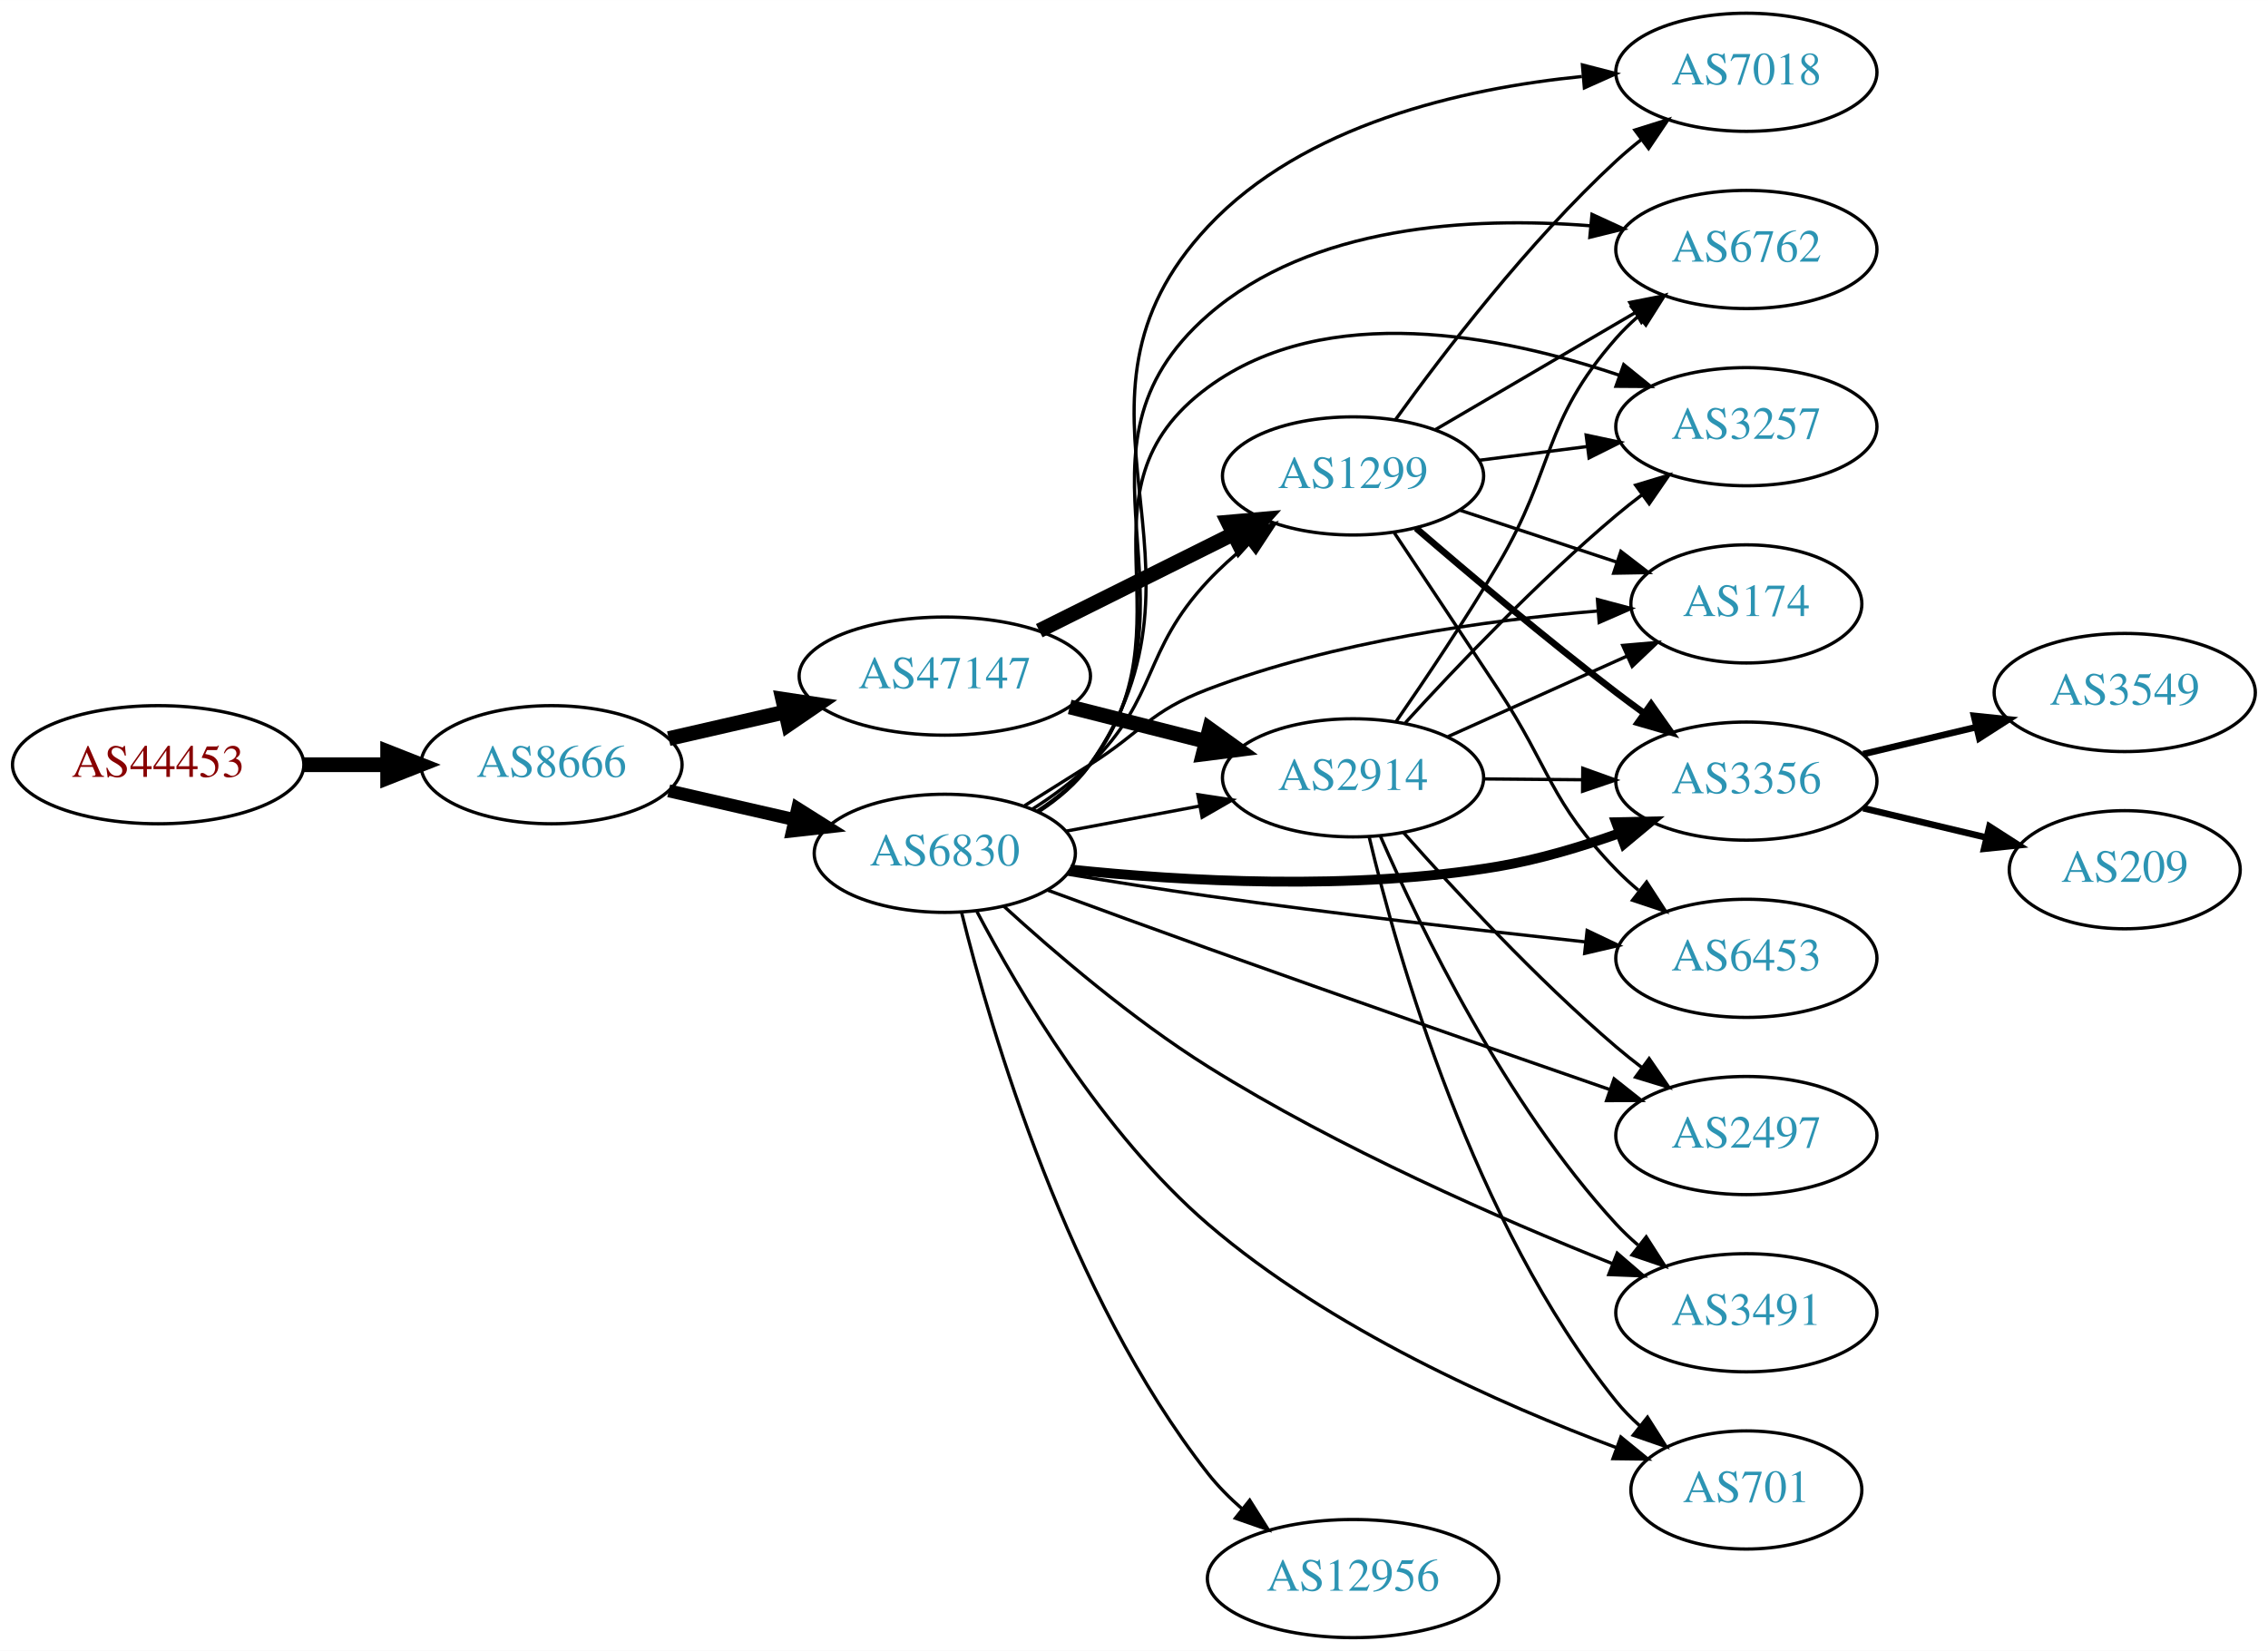
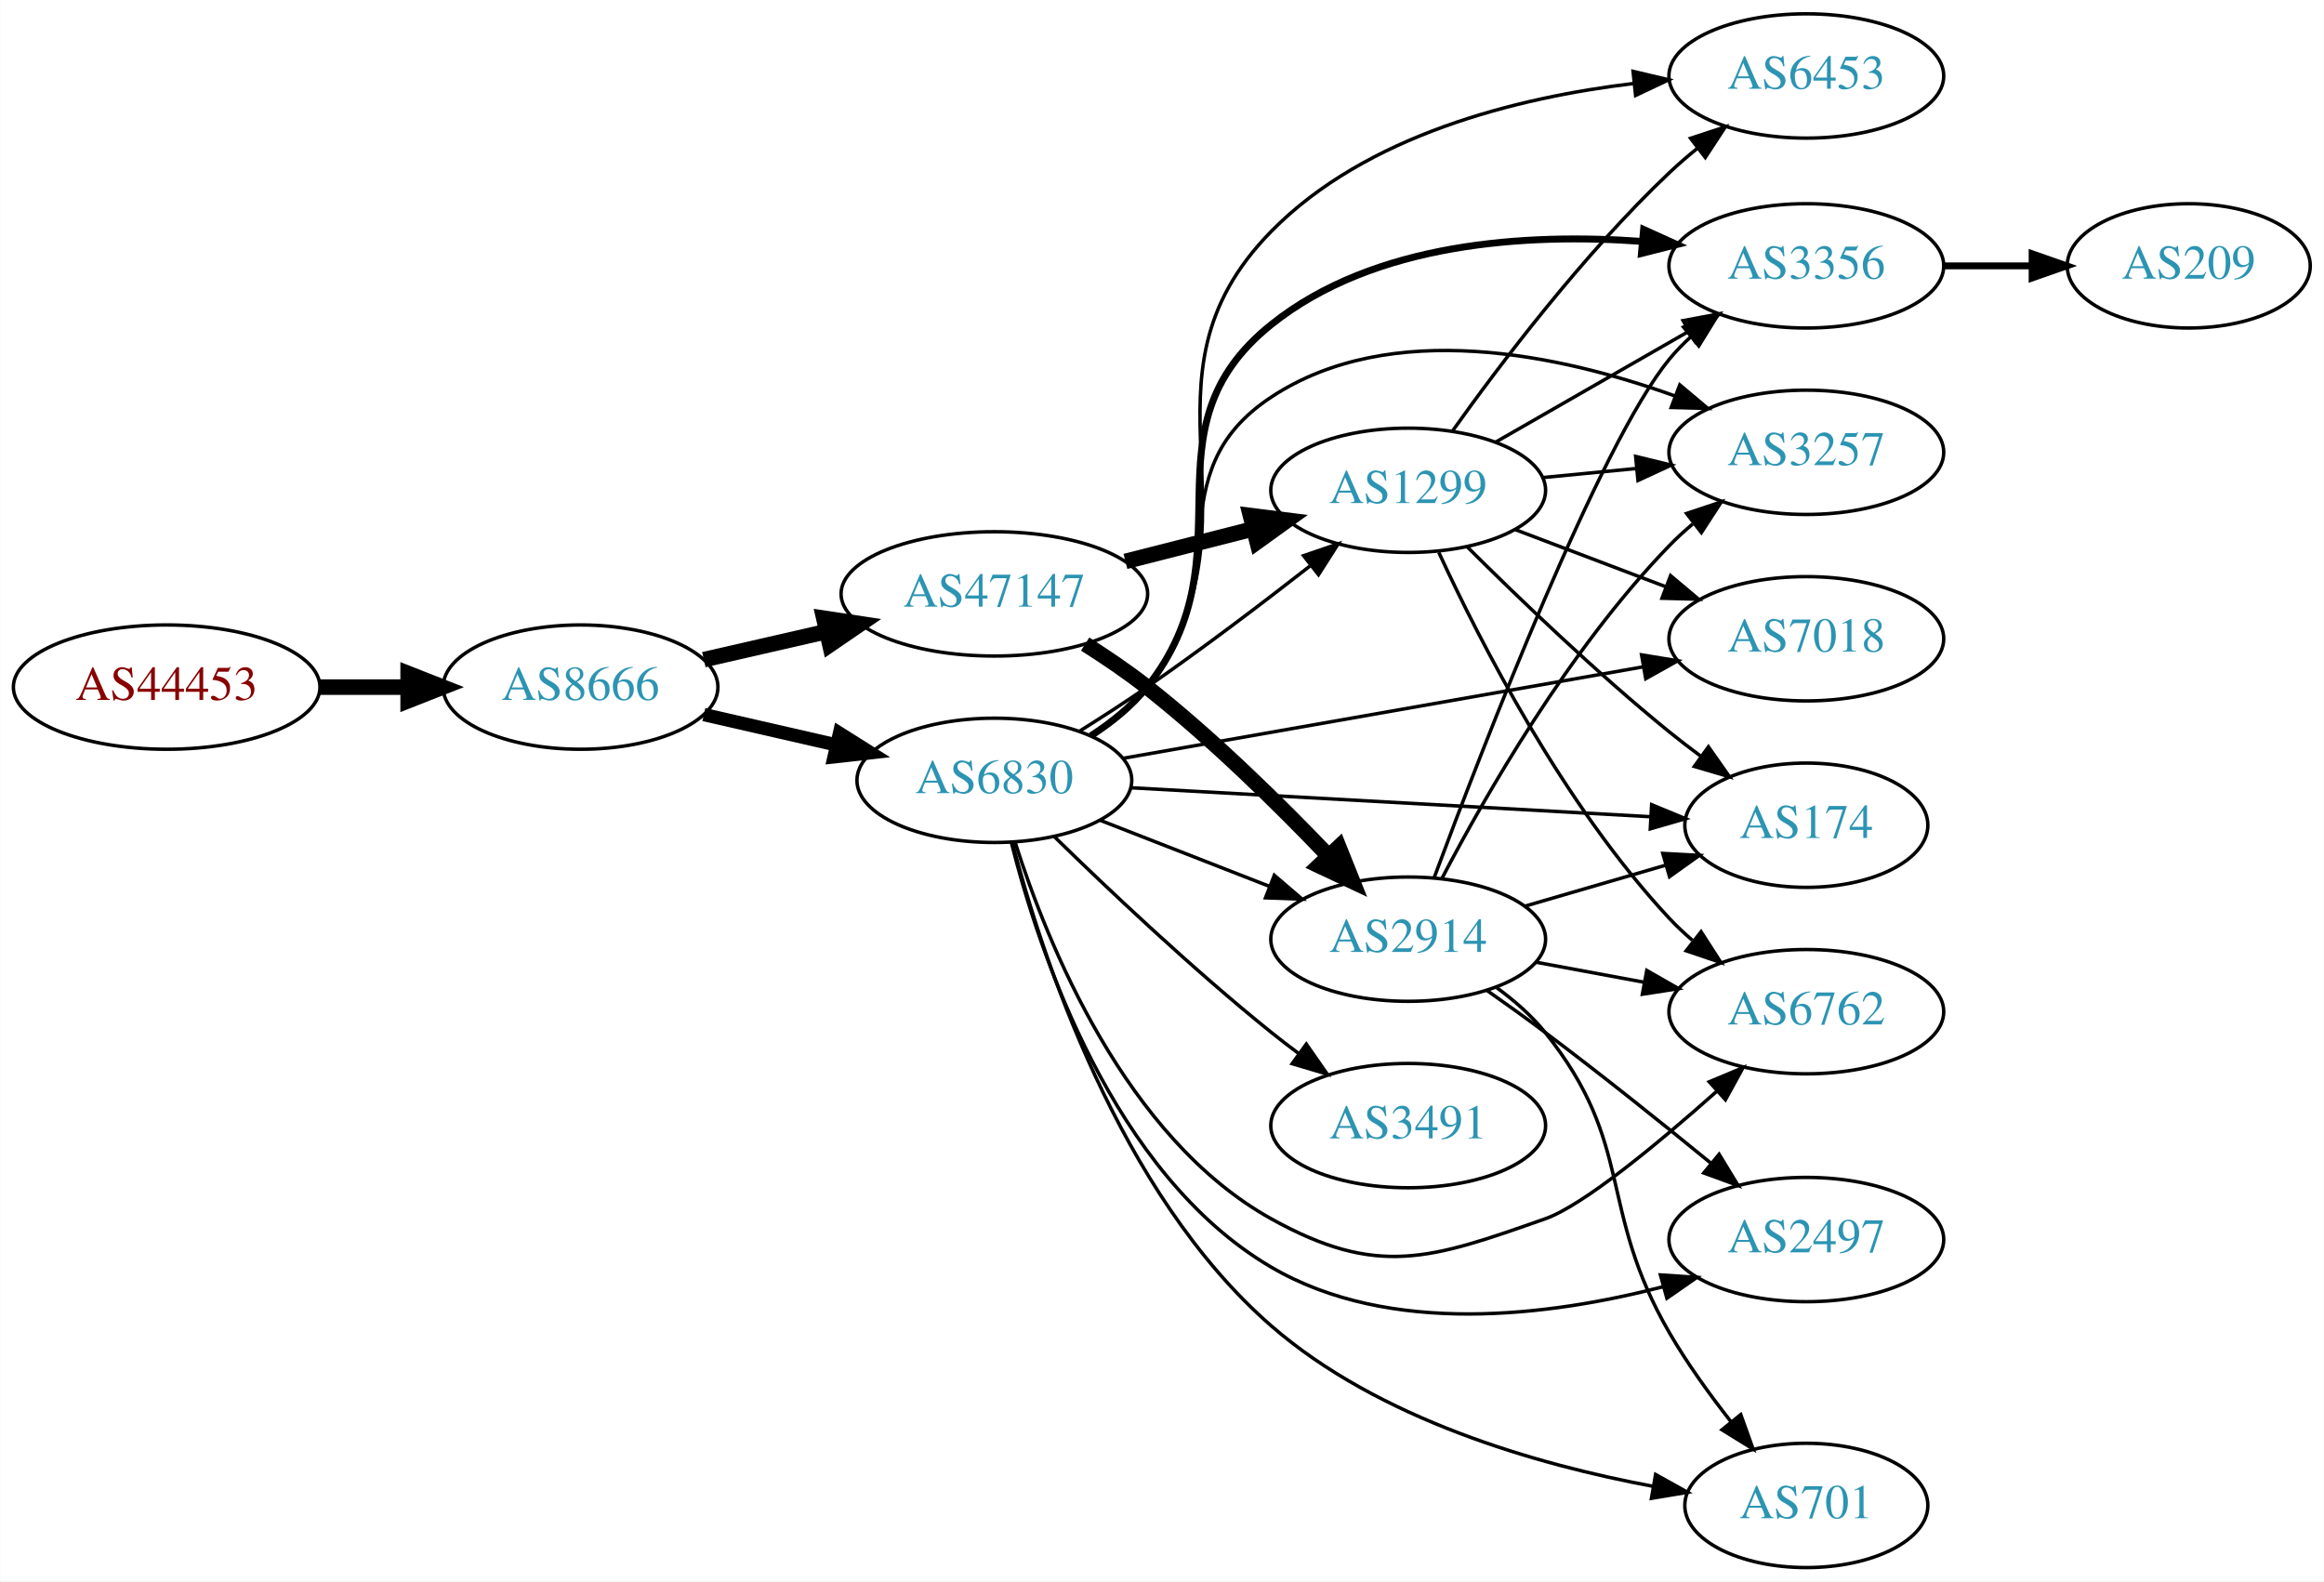
- <svg xmlns="http://www.w3.org/2000/svg" xmlns:xlink="http://www.w3.org/1999/xlink" width="691pt" height="503pt" viewBox="0.00 0.00 691.06 503.00">
-   <g id="graph0" class="graph" transform="scale(1 1) rotate(0) translate(4 499)">
-     <polygon fill="white" stroke="none" points="-4,4 -4,-499 687.055,-499 687.055,4 -4,4" />
+ <svg xmlns="http://www.w3.org/2000/svg" xmlns:xlink="http://www.w3.org/1999/xlink" width="673pt" height="458pt" viewBox="0.00 0.00 672.86 458.00">
+   <g id="graph0" class="graph" transform="scale(1 1) rotate(0) translate(4 454)">
+     <polygon fill="white" stroke="none" points="-4,4 -4,-454 668.857,-454 668.857,4 -4,4" />
    <g id="node1" class="node">
      <g id="a_node1">
        <a xlink:href="/asn/44453" xlink:title="AS44453 ~ interneX GmbH [AT]">
-           <ellipse fill="#ffffff" stroke="black" cx="44.196" cy="-266" rx="44.393" ry="18" />
-           <text text-anchor="middle" x="44.196" y="-262.3" font-family="Times,serif" font-size="14.00" fill="#880000">AS44453</text>
+           <ellipse fill="#ffffff" stroke="black" cx="44.196" cy="-255" rx="44.393" ry="18" />
+           <text text-anchor="middle" x="44.196" y="-251.3" font-family="Times,serif" font-size="14.00" fill="#880000">AS44453</text>
        </a>
      </g>
    </g>
    <g id="node2" class="node">
      <g id="a_node2">
        <a xlink:href="/asn/8666" xlink:title="AS8666 ~ FiberLink GmbH [AT]">
-           <ellipse fill="#ffffff" stroke="black" cx="164.039" cy="-266" rx="39.794" ry="18" />
-           <text text-anchor="middle" x="164.039" y="-262.3" font-family="Times,serif" font-size="14.00" fill="#2c94b3">AS8666</text>
+           <ellipse fill="#ffffff" stroke="black" cx="164.039" cy="-255" rx="39.794" ry="18" />
+           <text text-anchor="middle" x="164.039" y="-251.3" font-family="Times,serif" font-size="14.00" fill="#2c94b3">AS8666</text>
        </a>
      </g>
    </g>
    <g id="edge1" class="edge">
-       <path fill="none" stroke="black" stroke-width="4.5" d="M88.407,-266C96.72,-266 105.482,-266 113.965,-266" />
-       <polygon fill="black" stroke="black" stroke-width="4.5" points="114.123,-269.938 124.123,-266 114.123,-262.063 114.123,-269.938" />
+       <path fill="none" stroke="black" stroke-width="4.5" d="M88.407,-255C96.72,-255 105.482,-255 113.965,-255" />
+       <polygon fill="black" stroke="black" stroke-width="4.5" points="114.123,-258.938 124.123,-255 114.123,-251.063 114.123,-258.938" />
    </g>
    <g id="node3" class="node">
      <g id="a_node3">
        <a xlink:href="/asn/6830" xlink:title="AS6830 ~ LGI-UPC [AT]">
-           <ellipse fill="#ffffff" stroke="black" cx="283.881" cy="-239" rx="39.794" ry="18" />
-           <text text-anchor="middle" x="283.881" y="-235.3" font-family="Times,serif" font-size="14.00" fill="#2c94b3">AS6830</text>
+           <ellipse fill="#ffffff" stroke="black" cx="283.881" cy="-228" rx="39.794" ry="18" />
+           <text text-anchor="middle" x="283.881" y="-224.3" font-family="Times,serif" font-size="14.00" fill="#2c94b3">AS6830</text>
        </a>
      </g>
    </g>
    <g id="edge2" class="edge">
-       <path fill="none" stroke="black" stroke-width="3.938" d="M199.758,-258.045C211.758,-255.296 225.379,-252.175 238.071,-249.267" />
-       <polygon fill="black" stroke="black" stroke-width="3.938" points="239.037,-252.636 248.003,-246.991 237.474,-245.813 239.037,-252.636" />
+       <path fill="none" stroke="black" stroke-width="3.857" d="M199.758,-247.045C211.758,-244.296 225.379,-241.175 238.071,-238.267" />
+       <polygon fill="black" stroke="black" stroke-width="3.857" points="239.037,-241.636 248.003,-235.991 237.474,-234.813 239.037,-241.636" />
    </g>
    <g id="node4" class="node">
      <g id="a_node4">
        <a xlink:href="/asn/47147" xlink:title="AS47147 ~ ANEXIA Internetdienstleistungs GmbH [AT]">
-           <ellipse fill="#ffffff" stroke="black" cx="283.881" cy="-293" rx="44.393" ry="18" />
-           <text text-anchor="middle" x="283.881" y="-289.3" font-family="Times,serif" font-size="14.00" fill="#2c94b3">AS47147</text>
+           <ellipse fill="#ffffff" stroke="black" cx="283.881" cy="-282" rx="44.393" ry="18" />
+           <text text-anchor="middle" x="283.881" y="-278.3" font-family="Times,serif" font-size="14.00" fill="#2c94b3">AS47147</text>
        </a>
      </g>
    </g>
    <g id="edge3" class="edge">
-       <path fill="none" stroke="black" stroke-width="4.5" d="M199.758,-273.955C210.896,-276.507 223.432,-279.379 235.325,-282.104" />
-       <polygon fill="black" stroke="black" stroke-width="4.5" points="234.492,-285.953 245.119,-284.348 236.251,-278.276 234.492,-285.953" />
+       <path fill="none" stroke="black" stroke-width="4.5" d="M199.758,-262.955C210.896,-265.507 223.432,-268.379 235.325,-271.104" />
+       <polygon fill="black" stroke="black" stroke-width="4.5" points="234.492,-274.953 245.119,-273.348 236.251,-267.276 234.492,-274.953" />
    </g>
    <g id="node5" class="node">
      <g id="a_node5">
-         <a xlink:href="/asn/12956" xlink:title="AS12956 ~ TELXIUS [ES]">
-           <ellipse fill="#ffffff" stroke="black" cx="408.273" cy="-18" rx="44.393" ry="18" />
-           <text text-anchor="middle" x="408.273" y="-14.3" font-family="Times,serif" font-size="14.00" fill="#2c94b3">AS12956</text>
+         <a xlink:href="/asn/3356" xlink:title="AS3356 ~ Level 3 Parent, LLC [US]">
+           <ellipse fill="#ffffff" stroke="black" cx="519.017" cy="-377" rx="39.794" ry="18" />
+           <text text-anchor="middle" x="519.017" y="-373.3" font-family="Times,serif" font-size="14.00" fill="#2c94b3">AS3356</text>
        </a>
      </g>
    </g>
    <g id="edge4" class="edge">
-       <path fill="none" stroke="black" d="M289.004,-220.945C297.846,-185.262 321.379,-104.452 364.077,-50 367.086,-46.163 370.667,-42.559 374.459,-39.253" />
-       <polygon fill="black" stroke="black" points="376.787,-41.874 382.429,-32.906 372.426,-36.398 376.787,-41.874" />
+       <path fill="none" stroke="black" stroke-width="2" d="M311.819,-240.882C317.809,-244.746 323.677,-249.46 328.077,-255 358.76,-293.631 325.57,-329.162 364.077,-360 393.939,-383.914 438.159,-386.497 471.552,-384.073" />
+       <polygon fill="black" stroke="black" stroke-width="2" points="471.893,-387.557 481.541,-383.178 471.268,-380.585 471.893,-387.557" />
    </g>
    <g id="node6" class="node">
      <g id="a_node6">
-         <a xlink:href="/asn/1299" xlink:title="AS1299 ~ Telia Carrier [EU]">
-           <ellipse fill="#ffffff" stroke="black" cx="408.273" cy="-354" rx="39.794" ry="18" />
-           <text text-anchor="middle" x="408.273" y="-350.3" font-family="Times,serif" font-size="14.00" fill="#2c94b3">AS1299</text>
+         <a xlink:href="/asn/3491" xlink:title="AS3491 ~ PCCW Global, Inc. [US]">
+           <ellipse fill="#ffffff" stroke="black" cx="403.724" cy="-128" rx="39.794" ry="18" />
+           <text text-anchor="middle" x="403.724" y="-124.3" font-family="Times,serif" font-size="14.00" fill="#2c94b3">AS3491</text>
        </a>
      </g>
    </g>
    <g id="edge5" class="edge">
-       <path fill="none" stroke="black" d="M310.469,-252.402C316.631,-256.303 322.917,-260.905 328.077,-266 349.132,-286.789 343.86,-300.397 364.077,-322 367.73,-325.903 371.911,-329.662 376.201,-333.145" />
-       <polygon fill="black" stroke="black" points="374.404,-336.177 384.474,-339.47 378.655,-330.616 374.404,-336.177" />
+       <path fill="none" stroke="black" d="M301.287,-211.654C316.909,-196.389 341.345,-173.28 364.077,-155 366.629,-152.948 369.326,-150.879 372.062,-148.847" />
+       <polygon fill="black" stroke="black" points="374.215,-151.609 380.276,-142.92 370.119,-145.933 374.215,-151.609" />
    </g>
    <g id="node7" class="node">
      <g id="a_node7">
-         <a xlink:href="/asn/3257" xlink:title="AS3257 ~ GTT [DE]">
-           <ellipse fill="#ffffff" stroke="black" cx="528.116" cy="-369" rx="39.794" ry="18" />
-           <text text-anchor="middle" x="528.116" y="-365.3" font-family="Times,serif" font-size="14.00" fill="#2c94b3">AS3257</text>
+         <a xlink:href="/asn/2497" xlink:title="AS2497 ~ Internet Initiative Japan Inc. [JP]">
+           <ellipse fill="#ffffff" stroke="black" cx="519.017" cy="-95" rx="39.794" ry="18" />
+           <text text-anchor="middle" x="519.017" y="-91.3" font-family="Times,serif" font-size="14.00" fill="#2c94b3">AS2497</text>
        </a>
      </g>
    </g>
    <g id="edge6" class="edge">
-       <path fill="none" stroke="black" d="M311.925,-251.799C317.912,-255.665 323.752,-260.401 328.077,-266 360.819,-308.383 320.919,-349.287 364.077,-381 400.14,-407.499 453.629,-396.803 489.397,-384.678" />
-       <polygon fill="black" stroke="black" points="490.749,-387.912 498.987,-381.25 488.392,-381.32 490.749,-387.912" />
+       <path fill="none" stroke="black" d="M288.779,-210.09C296.714,-178.562 318.038,-113.945 364.077,-87 398.405,-66.909 444.76,-72.843 477.607,-81.355" />
+       <polygon fill="black" stroke="black" points="476.767,-84.754 487.339,-84.053 478.637,-78.009 476.767,-84.754" />
    </g>
    <g id="node8" class="node">
      <g id="a_node8">
-         <a xlink:href="/asn/174" xlink:title="AS174 ~ Cogent Communications [US]">
-           <ellipse fill="#ffffff" stroke="black" cx="528.116" cy="-315" rx="35.194" ry="18" />
-           <text text-anchor="middle" x="528.116" y="-311.3" font-family="Times,serif" font-size="14.00" fill="#2c94b3">AS174</text>
+         <a xlink:href="/asn/6453" xlink:title="AS6453 ~ TATA COMMUNICATIONS (AMERICA) INC [US]">
+           <ellipse fill="#ffffff" stroke="black" cx="519.017" cy="-432" rx="39.794" ry="18" />
+           <text text-anchor="middle" x="519.017" y="-428.3" font-family="Times,serif" font-size="14.00" fill="#2c94b3">AS6453</text>
        </a>
      </g>
    </g>
    <g id="edge7" class="edge">
-       <path fill="none" stroke="black" d="M308.222,-253.531C314.663,-257.557 321.648,-261.937 328.077,-266 344.128,-276.143 346.33,-282.252 364.077,-289 402.516,-303.615 449.079,-310.015 482.586,-312.817" />
-       <polygon fill="black" stroke="black" points="482.743,-316.339 492.98,-313.606 483.274,-309.359 482.743,-316.339" />
+       <path fill="none" stroke="black" d="M312.074,-240.686C318.056,-244.556 323.857,-249.322 328.077,-255 364.354,-303.804 321.47,-343.613 364.077,-387 391.482,-414.906 435.16,-425.736 469.002,-429.828" />
+       <polygon fill="black" stroke="black" points="468.85,-433.331 479.16,-430.893 469.58,-426.369 468.85,-433.331" />
    </g>
    <g id="node9" class="node">
      <g id="a_node9">
-         <a xlink:href="/asn/7018" xlink:title="AS7018 ~ AT&amp;T Services, Inc. [US]">
-           <ellipse fill="#ffffff" stroke="black" cx="528.116" cy="-477" rx="39.794" ry="18" />
-           <text text-anchor="middle" x="528.116" y="-473.3" font-family="Times,serif" font-size="14.00" fill="#2c94b3">AS7018</text>
+         <a xlink:href="/asn/1299" xlink:title="AS1299 ~ Telia Carrier [EU]">
+           <ellipse fill="#ffffff" stroke="black" cx="403.724" cy="-312" rx="39.794" ry="18" />
+           <text text-anchor="middle" x="403.724" y="-308.3" font-family="Times,serif" font-size="14.00" fill="#2c94b3">AS1299</text>
        </a>
      </g>
    </g>
    <g id="edge8" class="edge">
-       <path fill="none" stroke="black" d="M312.725,-251.831C318.539,-255.654 324.102,-260.362 328.077,-266 371.079,-326.989 313.041,-375.557 364.077,-430 393.232,-461.101 441.525,-472.059 478.002,-475.709" />
-       <polygon fill="black" stroke="black" points="478.17,-479.235 488.429,-476.588 478.759,-472.26 478.17,-479.235" />
+       <path fill="none" stroke="black" d="M308.454,-242.18C314.896,-246.204 321.823,-250.672 328.077,-255 344.066,-266.066 361.356,-279.19 375.267,-290.055" />
+       <polygon fill="black" stroke="black" points="373.424,-293.059 383.449,-296.489 377.751,-287.556 373.424,-293.059" />
    </g>
    <g id="node10" class="node">
      <g id="a_node10">
-         <a xlink:href="/asn/3356" xlink:title="AS3356 ~ Level 3 Parent, LLC [US]">
-           <ellipse fill="#ffffff" stroke="black" cx="528.116" cy="-261" rx="39.794" ry="18" />
-           <text text-anchor="middle" x="528.116" y="-257.3" font-family="Times,serif" font-size="14.00" fill="#2c94b3">AS3356</text>
+         <a xlink:href="/asn/3257" xlink:title="AS3257 ~ GTT [DE]">
+           <ellipse fill="#ffffff" stroke="black" cx="519.017" cy="-323" rx="39.794" ry="18" />
+           <text text-anchor="middle" x="519.017" y="-319.3" font-family="Times,serif" font-size="14.00" fill="#2c94b3">AS3257</text>
        </a>
      </g>
    </g>
    <g id="edge9" class="edge">
-       <path fill="none" stroke="black" stroke-width="3" d="M322.117,-234.075C356.272,-230.51 408.135,-227.5 452.469,-235 464.837,-237.092 477.89,-241.005 489.561,-245.172" />
-       <polygon fill="black" stroke="black" stroke-width="3" points="488.403,-248.475 498.995,-248.697 490.853,-241.918 488.403,-248.475" />
+       <path fill="none" stroke="black" d="M311.531,-241.12C317.529,-244.976 323.473,-249.628 328.077,-255 354.508,-285.842 330.168,-316.64 364.077,-339 398.785,-361.886 447.772,-351.263 481.099,-339.276" />
+       <polygon fill="black" stroke="black" points="482.373,-342.536 490.482,-335.717 479.89,-335.991 482.373,-342.536" />
    </g>
    <g id="node11" class="node">
      <g id="a_node11">
-         <a xlink:href="/asn/701" xlink:title="AS701 ~ UUNET [US]">
-           <ellipse fill="#ffffff" stroke="black" cx="528.116" cy="-45" rx="35.194" ry="18" />
-           <text text-anchor="middle" x="528.116" y="-41.3" font-family="Times,serif" font-size="14.00" fill="#2c94b3">AS701</text>
+         <a xlink:href="/asn/174" xlink:title="AS174 ~ Cogent Communications [US]">
+           <ellipse fill="#ffffff" stroke="black" cx="519.017" cy="-215" rx="35.194" ry="18" />
+           <text text-anchor="middle" x="519.017" y="-211.3" font-family="Times,serif" font-size="14.00" fill="#2c94b3">AS174</text>
        </a>
      </g>
    </g>
    <g id="edge10" class="edge">
-       <path fill="none" stroke="black" d="M293.667,-221.258C306.377,-197.084 331.929,-153.649 364.077,-126 401.313,-93.975 453.415,-70.984 488.617,-57.86" />
-       <polygon fill="black" stroke="black" points="489.871,-61.128 498.071,-54.42 487.477,-54.55 489.871,-61.128" />
+       <path fill="none" stroke="black" d="M323.379,-225.853C364.806,-223.543 430.58,-219.876 474.022,-217.453" />
+       <polygon fill="black" stroke="black" points="474.226,-220.947 484.015,-216.896 473.836,-213.958 474.226,-220.947" />
    </g>
    <g id="node12" class="node">
      <g id="a_node12">
-         <a xlink:href="/asn/2914" xlink:title="AS2914 ~ NTT America, Inc. [US]">
-           <ellipse fill="#ffffff" stroke="black" cx="408.273" cy="-262" rx="39.794" ry="18" />
-           <text text-anchor="middle" x="408.273" y="-258.3" font-family="Times,serif" font-size="14.00" fill="#2c94b3">AS2914</text>
+         <a xlink:href="/asn/6762" xlink:title="AS6762 ~ TELECOM ITALIA SPARKLE S.p.A. [IT]">
+           <ellipse fill="#ffffff" stroke="black" cx="519.017" cy="-161" rx="39.794" ry="18" />
+           <text text-anchor="middle" x="519.017" y="-157.3" font-family="Times,serif" font-size="14.00" fill="#2c94b3">AS6762</text>
        </a>
      </g>
    </g>
    <g id="edge11" class="edge">
-       <path fill="none" stroke="black" d="M320.941,-245.776C333.64,-248.163 348.087,-250.878 361.481,-253.395" />
-       <polygon fill="black" stroke="black" points="360.997,-256.865 371.471,-255.272 362.29,-249.985 360.997,-256.865" />
+       <path fill="none" stroke="black" d="M289.928,-209.966C299.159,-180.867 321.817,-124.451 364.077,-101 394.892,-83.9 410.129,-89.296 443.37,-101 454.455,-104.903 476.056,-122.788 493.181,-138.025" />
+       <polygon fill="black" stroke="black" points="490.908,-140.688 500.681,-144.78 495.593,-135.487 490.908,-140.688" />
    </g>
    <g id="node13" class="node">
      <g id="a_node13">
-         <a xlink:href="/asn/6762" xlink:title="AS6762 ~ TELECOM ITALIA SPARKLE S.p.A. [IT]">
-           <ellipse fill="#ffffff" stroke="black" cx="528.116" cy="-423" rx="39.794" ry="18" />
-           <text text-anchor="middle" x="528.116" y="-419.3" font-family="Times,serif" font-size="14.00" fill="#2c94b3">AS6762</text>
+         <a xlink:href="/asn/701" xlink:title="AS701 ~ UUNET [US]">
+           <ellipse fill="#ffffff" stroke="black" cx="519.017" cy="-18" rx="35.194" ry="18" />
+           <text text-anchor="middle" x="519.017" y="-14.3" font-family="Times,serif" font-size="14.00" fill="#2c94b3">AS701</text>
        </a>
      </g>
    </g>
    <g id="edge12" class="edge">
-       <path fill="none" stroke="black" d="M312.111,-251.659C318.092,-255.529 323.883,-260.302 328.077,-266 365.399,-316.701 316.661,-361.585 364.077,-403 395.55,-430.49 444.412,-433.062 480.443,-430.236" />
-       <polygon fill="black" stroke="black" points="481.085,-433.69 490.709,-429.26 480.423,-426.722 481.085,-433.69" />
+       <path fill="none" stroke="black" d="M289.054,-210.054C297.539,-177.485 319.861,-108.465 364.077,-70 395.227,-42.902 441.075,-29.792 474.634,-23.533" />
+       <polygon fill="black" stroke="black" points="475.369,-26.958 484.625,-21.802 474.174,-20.061 475.369,-26.958" />
    </g>
    <g id="node14" class="node">
      <g id="a_node14">
-         <a xlink:href="/asn/2497" xlink:title="AS2497 ~ Internet Initiative Japan Inc. [JP]">
-           <ellipse fill="#ffffff" stroke="black" cx="528.116" cy="-153" rx="39.794" ry="18" />
-           <text text-anchor="middle" x="528.116" y="-149.3" font-family="Times,serif" font-size="14.00" fill="#2c94b3">AS2497</text>
+         <a xlink:href="/asn/2914" xlink:title="AS2914 ~ NTT America, Inc. [US]">
+           <ellipse fill="#ffffff" stroke="black" cx="403.724" cy="-182" rx="39.794" ry="18" />
+           <text text-anchor="middle" x="403.724" y="-178.3" font-family="Times,serif" font-size="14.00" fill="#2c94b3">AS2914</text>
        </a>
      </g>
    </g>
    <g id="edge13" class="edge">
-       <path fill="none" stroke="black" d="M315.305,-227.741C330.019,-222.326 347.948,-215.772 364.077,-210 405.653,-195.121 453.348,-178.498 486.364,-167.061" />
-       <polygon fill="black" stroke="black" points="487.811,-170.264 496.116,-163.686 485.521,-163.649 487.811,-170.264" />
+       <path fill="none" stroke="black" d="M314.618,-216.392C329.412,-210.618 347.489,-203.561 363.41,-197.346" />
+       <polygon fill="black" stroke="black" points="364.954,-200.501 372.997,-193.604 362.408,-193.98 364.954,-200.501" />
    </g>
    <g id="node15" class="node">
      <g id="a_node15">
-         <a xlink:href="/asn/6453" xlink:title="AS6453 ~ TATA COMMUNICATIONS (AMERICA) INC [US]">
-           <ellipse fill="#ffffff" stroke="black" cx="528.116" cy="-207" rx="39.794" ry="18" />
-           <text text-anchor="middle" x="528.116" y="-203.3" font-family="Times,serif" font-size="14.00" fill="#2c94b3">AS6453</text>
+         <a xlink:href="/asn/7018" xlink:title="AS7018 ~ AT&amp;T Services, Inc. [US]">
+           <ellipse fill="#ffffff" stroke="black" cx="519.017" cy="-269" rx="39.794" ry="18" />
+           <text text-anchor="middle" x="519.017" y="-265.3" font-family="Times,serif" font-size="14.00" fill="#2c94b3">AS7018</text>
        </a>
      </g>
    </g>
    <g id="edge14" class="edge">
-       <path fill="none" stroke="black" d="M321.099,-232.69C334.572,-230.439 350.003,-227.974 364.077,-226 402.656,-220.589 446.525,-215.539 479.032,-212.007" />
-       <polygon fill="black" stroke="black" points="479.599,-215.466 489.166,-210.915 478.849,-208.507 479.599,-215.466" />
+       <path fill="none" stroke="black" d="M321.053,-234.361C361.633,-241.498 427.557,-253.091 471.831,-260.878" />
+       <polygon fill="black" stroke="black" points="471.305,-264.339 481.76,-262.624 472.518,-257.445 471.305,-264.339" />
+     </g>
+     <g id="edge16" class="edge">
+       <path fill="none" stroke="black" stroke-width="4.5" d="M321.844,-291.41C333.551,-294.39 346.607,-297.714 358.755,-300.807" />
+       <polygon fill="black" stroke="black" stroke-width="4.5" points="358.035,-304.686 368.697,-303.338 359.977,-297.055 358.035,-304.686" />
+     </g>
+     <g id="edge15" class="edge">
+       <path fill="none" stroke="black" stroke-width="4.5" d="M310.173,-267.464C316.212,-263.651 322.516,-259.374 328.077,-255 347.005,-240.114 366.389,-221.02 380.66,-206.094" />
+       <polygon fill="black" stroke="black" stroke-width="4.5" points="383.626,-208.687 387.626,-198.712 377.899,-203.282 383.626,-208.687" />
    </g>
    <g id="node16" class="node">
      <g id="a_node16">
-         <a xlink:href="/asn/3491" xlink:title="AS3491 ~ PCCW Global, Inc. [US]">
-           <ellipse fill="#ffffff" stroke="black" cx="528.116" cy="-99" rx="39.794" ry="18" />
-           <text text-anchor="middle" x="528.116" y="-95.3" font-family="Times,serif" font-size="14.00" fill="#2c94b3">AS3491</text>
-         </a>
-       </g>
-     </g>
-     <g id="edge15" class="edge">
-       <path fill="none" stroke="black" d="M301.822,-222.912C317.226,-208.835 341.008,-188.438 364.077,-174 403.86,-149.102 453.273,-127.538 487.21,-114.004" />
-       <polygon fill="black" stroke="black" points="488.76,-117.156 496.783,-110.236 486.196,-110.642 488.76,-117.156" />
-     </g>
-     <g id="edge16" class="edge">
-       <path fill="none" stroke="black" stroke-width="4.5" d="M312.654,-306.842C330.151,-315.562 352.907,-326.904 371.717,-336.279" />
-       <polygon fill="black" stroke="black" stroke-width="4.5" points="370.163,-339.904 380.869,-340.84 373.676,-332.855 370.163,-339.904" />
+         <a xlink:href="/asn/209" xlink:title="AS209 ~ CenturyLink Communications, LLC [US]">
+           <ellipse fill="#ffffff" stroke="black" cx="629.76" cy="-377" rx="35.194" ry="18" />
+           <text text-anchor="middle" x="629.76" y="-373.3" font-family="Times,serif" font-size="14.00" fill="#2c94b3">AS209</text>
+         </a>
+       </g>
+     </g>
+     <g id="edge29" class="edge">
+       <path fill="none" stroke="black" stroke-width="2" d="M558.968,-377C567.2,-377 575.947,-377 584.363,-377" />
+       <polygon fill="black" stroke="black" stroke-width="2" points="584.408,-380.5 594.408,-377 584.408,-373.5 584.408,-380.5" />
+     </g>
+     <g id="edge27" class="edge">
+       <path fill="none" stroke="black" d="M429.028,-325.944C445.306,-335.283 466.942,-347.697 484.804,-357.945" />
+       <polygon fill="black" stroke="black" points="483.337,-361.138 493.753,-363.079 486.821,-355.067 483.337,-361.138" />
+     </g>
+     <g id="edge23" class="edge">
+       <path fill="none" stroke="black" d="M416.473,-329.064C430.261,-348.429 454.427,-380.384 479.37,-404 481.914,-406.409 484.672,-408.785 487.503,-411.075" />
+       <polygon fill="black" stroke="black" points="485.497,-413.947 495.563,-417.252 489.755,-408.391 485.497,-413.947" />
+     </g>
+     <g id="edge28" class="edge">
+       <path fill="none" stroke="black" d="M442.764,-315.693C451.451,-316.537 460.795,-317.444 469.844,-318.323" />
+       <polygon fill="black" stroke="black" points="469.593,-321.815 479.884,-319.298 470.269,-314.847 469.593,-321.815" />
+     </g>
+     <g id="edge24" class="edge">
+       <path fill="none" stroke="black" d="M420.712,-295.726C435.426,-281.067 458.123,-259.237 479.37,-242 482.274,-239.644 485.373,-237.269 488.503,-234.957" />
+       <polygon fill="black" stroke="black" points="490.669,-237.711 496.756,-229.04 486.59,-232.023 490.669,-237.711" />
+     </g>
+     <g id="edge25" class="edge">
+       <path fill="none" stroke="black" d="M412.587,-294.014C424.403,-268.396 448.664,-220.866 479.37,-188 481.413,-185.813 483.661,-183.7 486.013,-181.685" />
+       <polygon fill="black" stroke="black" points="488.539,-184.154 494.268,-175.242 484.232,-178.636 488.539,-184.154" />
+     </g>
+     <g id="edge26" class="edge">
+       <path fill="none" stroke="black" d="M434.787,-300.59C448.102,-295.536 463.953,-289.52 478.23,-284.101" />
+       <polygon fill="black" stroke="black" points="479.706,-287.284 487.813,-280.464 477.222,-280.74 479.706,-287.284" />
+     </g>
+     <g id="edge20" class="edge">
+       <path fill="none" stroke="black" d="M411.28,-199.92C425.438,-238.015 459.218,-325.56 479.37,-350 481.225,-352.25 483.312,-354.396 485.531,-356.424" />
+       <polygon fill="black" stroke="black" points="483.467,-359.256 493.436,-362.844 487.88,-353.823 483.467,-359.256" />
+     </g>
+     <g id="edge21" class="edge">
+       <path fill="none" stroke="black" d="M426.573,-167.116C432.106,-163.244 438.001,-159.026 443.37,-155 459.605,-142.826 477.326,-128.622 491.427,-117.091" />
+       <polygon fill="black" stroke="black" points="493.766,-119.699 499.272,-110.647 489.323,-114.29 493.766,-119.699" />
+     </g>
+     <g id="edge19" class="edge">
+       <path fill="none" stroke="black" d="M413.542,-199.686C425.966,-223.442 450.375,-266.119 479.37,-296 481.454,-298.148 483.731,-300.233 486.104,-302.229" />
+       <polygon fill="black" stroke="black" points="484.343,-305.291 494.395,-308.637 488.623,-299.753 484.343,-305.291" />
+     </g>
+     <g id="edge22" class="edge">
+       <path fill="none" stroke="black" d="M437.493,-191.545C450.199,-195.246 464.868,-199.519 478.176,-203.395" />
+       <polygon fill="black" stroke="black" points="477.453,-206.83 488.033,-206.266 479.41,-200.109 477.453,-206.83" />
+     </g>
+     <g id="edge18" class="edge">
+       <path fill="none" stroke="black" d="M440.57,-175.355C450.592,-173.498 461.623,-171.453 472.139,-169.504" />
+       <polygon fill="black" stroke="black" points="472.82,-172.937 482.014,-167.673 471.544,-166.055 472.82,-172.937" />
    </g>
    <g id="edge17" class="edge">
-       <path fill="none" stroke="black" stroke-width="4.5" d="M321.935,-283.615C334.942,-280.32 349.683,-276.587 363.209,-273.161" />
-       <polygon fill="black" stroke="black" stroke-width="4.5" points="364.54,-276.886 373.267,-270.613 362.606,-269.252 364.54,-276.886" />
-     </g>
-     <g id="edge23" class="edge">
-       <path fill="none" stroke="black" d="M446.559,-358.746C457.091,-360.087 468.694,-361.564 479.734,-362.969" />
-       <polygon fill="black" stroke="black" points="479.306,-366.442 489.668,-364.233 480.19,-359.499 479.306,-366.442" />
-     </g>
-     <g id="edge21" class="edge">
-       <path fill="none" stroke="black" d="M440.853,-343.549C455.506,-338.699 473.057,-332.891 488.491,-327.783" />
-       <polygon fill="black" stroke="black" points="489.883,-331.009 498.277,-324.544 487.683,-324.364 489.883,-331.009" />
-     </g>
-     <g id="edge20" class="edge">
-       <path fill="none" stroke="black" d="M421.2,-371.145C435.719,-391.329 461.639,-425.233 488.469,-450 490.875,-452.221 493.473,-454.406 496.143,-456.514" />
-       <polygon fill="black" stroke="black" points="494.145,-459.391 504.255,-462.56 498.328,-453.778 494.145,-459.391" />
-     </g>
-     <g id="edge18" class="edge">
-       <path fill="none" stroke="black" stroke-width="2" d="M427.474,-338.078C443.298,-324.42 466.992,-304.405 488.469,-288 491.22,-285.899 494.115,-283.756 497.034,-281.642" />
-       <polygon fill="black" stroke="black" stroke-width="2" points="499.099,-284.468 505.217,-275.818 495.04,-278.765 499.099,-284.468" />
-     </g>
-     <g id="edge19" class="edge">
-       <path fill="none" stroke="black" d="M433.405,-368.13C450.96,-378.409 474.935,-392.447 494.24,-403.75" />
-       <polygon fill="black" stroke="black" points="492.619,-406.857 503.017,-408.889 496.156,-400.816 492.619,-406.857" />
-     </g>
-     <g id="edge22" class="edge">
-       <path fill="none" stroke="black" d="M420.857,-336.641C429.574,-323.561 441.802,-305.174 452.469,-289 468.555,-264.612 468.126,-254.968 488.469,-234 490.553,-231.852 492.83,-229.767 495.202,-227.771" />
-       <polygon fill="black" stroke="black" points="497.722,-230.247 503.494,-221.362 493.441,-224.708 497.722,-230.247" />
-     </g>
-     <g id="node17" class="node">
-       <g id="a_node17">
-         <a xlink:href="/asn/3549" xlink:title="AS3549 ~ Level 3 Parent, LLC [US]">
-           <ellipse fill="#ffffff" stroke="black" cx="643.409" cy="-288" rx="39.794" ry="18" />
-           <text text-anchor="middle" x="643.409" y="-284.3" font-family="Times,serif" font-size="14.00" fill="#2c94b3">AS3549</text>
-         </a>
-       </g>
-     </g>
-     <g id="edge24" class="edge">
-       <path fill="none" stroke="black" stroke-width="2" d="M563.723,-269.248C574.594,-271.838 586.749,-274.735 598.191,-277.462" />
-       <polygon fill="black" stroke="black" stroke-width="2" points="597.475,-280.889 608.014,-279.803 599.097,-274.08 597.475,-280.889" />
-     </g>
-     <g id="node18" class="node">
-       <g id="a_node18">
-         <a xlink:href="/asn/209" xlink:title="AS209 ~ CenturyLink Communications, LLC [US]">
-           <ellipse fill="#ffffff" stroke="black" cx="643.409" cy="-234" rx="35.194" ry="18" />
-           <text text-anchor="middle" x="643.409" y="-230.3" font-family="Times,serif" font-size="14.00" fill="#2c94b3">AS209</text>
-         </a>
-       </g>
-     </g>
-     <g id="edge25" class="edge">
-       <path fill="none" stroke="black" stroke-width="2" d="M563.723,-252.752C575.518,-249.942 588.822,-246.771 601.09,-243.847" />
-       <polygon fill="black" stroke="black" stroke-width="2" points="602.179,-247.186 611.095,-241.463 600.556,-240.376 602.179,-247.186" />
-     </g>
-     <g id="edge30" class="edge">
-       <path fill="none" stroke="black" d="M424.243,-278.813C439.598,-295.639 464.556,-321.853 488.469,-342 490.973,-344.109 493.638,-346.219 496.352,-348.277" />
-       <polygon fill="black" stroke="black" points="494.392,-351.179 504.533,-354.244 498.517,-345.523 494.392,-351.179" />
-     </g>
-     <g id="edge32" class="edge">
-       <path fill="none" stroke="black" d="M437.2,-274.56C453.51,-281.895 474.248,-291.223 491.697,-299.07" />
-       <polygon fill="black" stroke="black" points="490.448,-302.346 501.004,-303.256 493.32,-295.962 490.448,-302.346" />
-     </g>
-     <g id="edge27" class="edge">
-       <path fill="none" stroke="black" d="M448.186,-261.67C457.739,-261.589 468.089,-261.501 478.052,-261.416" />
-       <polygon fill="black" stroke="black" points="478.274,-264.915 488.244,-261.33 478.215,-257.915 478.274,-264.915" />
-     </g>
-     <g id="edge28" class="edge">
-       <path fill="none" stroke="black" d="M413.175,-244.023C421.689,-208.107 444.762,-126.276 488.469,-72 490.574,-69.386 492.996,-66.917 495.579,-64.614" />
-       <polygon fill="black" stroke="black" points="497.989,-67.17 503.659,-58.219 493.645,-61.681 497.989,-67.17" />
-     </g>
-     <g id="edge29" class="edge">
-       <path fill="none" stroke="black" d="M421.331,-279.063C430.289,-291.992 442.612,-310.319 452.469,-327 470.066,-356.779 465.637,-370.017 488.469,-396 490.445,-398.248 492.644,-400.405 494.963,-402.45" />
-       <polygon fill="black" stroke="black" points="493.148,-405.477 503.158,-408.948 497.497,-399.992 493.148,-405.477" />
-     </g>
-     <g id="edge31" class="edge">
-       <path fill="none" stroke="black" d="M423.599,-245.369C438.842,-228.119 464.077,-200.809 488.469,-180 490.96,-177.875 493.616,-175.755 496.325,-173.69" />
-       <polygon fill="black" stroke="black" points="498.492,-176.441 504.496,-167.712 494.359,-170.792 498.492,-176.441" />
-     </g>
-     <g id="edge26" class="edge">
-       <path fill="none" stroke="black" d="M416.658,-244.104C428.685,-216.474 454.602,-162.783 488.469,-126 490.496,-123.799 492.733,-121.675 495.077,-119.652" />
-       <polygon fill="black" stroke="black" points="497.605,-122.118 503.318,-113.196 493.288,-116.608 497.605,-122.118" />
+       <path fill="none" stroke="black" d="M429.397,-167.919C434.487,-164.2 439.475,-159.85 443.37,-155 469.574,-122.374 458.39,-104.207 479.37,-68 484.514,-59.123 491.057,-50.059 497.29,-42.13" />
+       <polygon fill="black" stroke="black" points="500.031,-44.307 503.602,-34.333 494.59,-39.903 500.031,-44.307" />
    </g>
  </g>
</svg>
